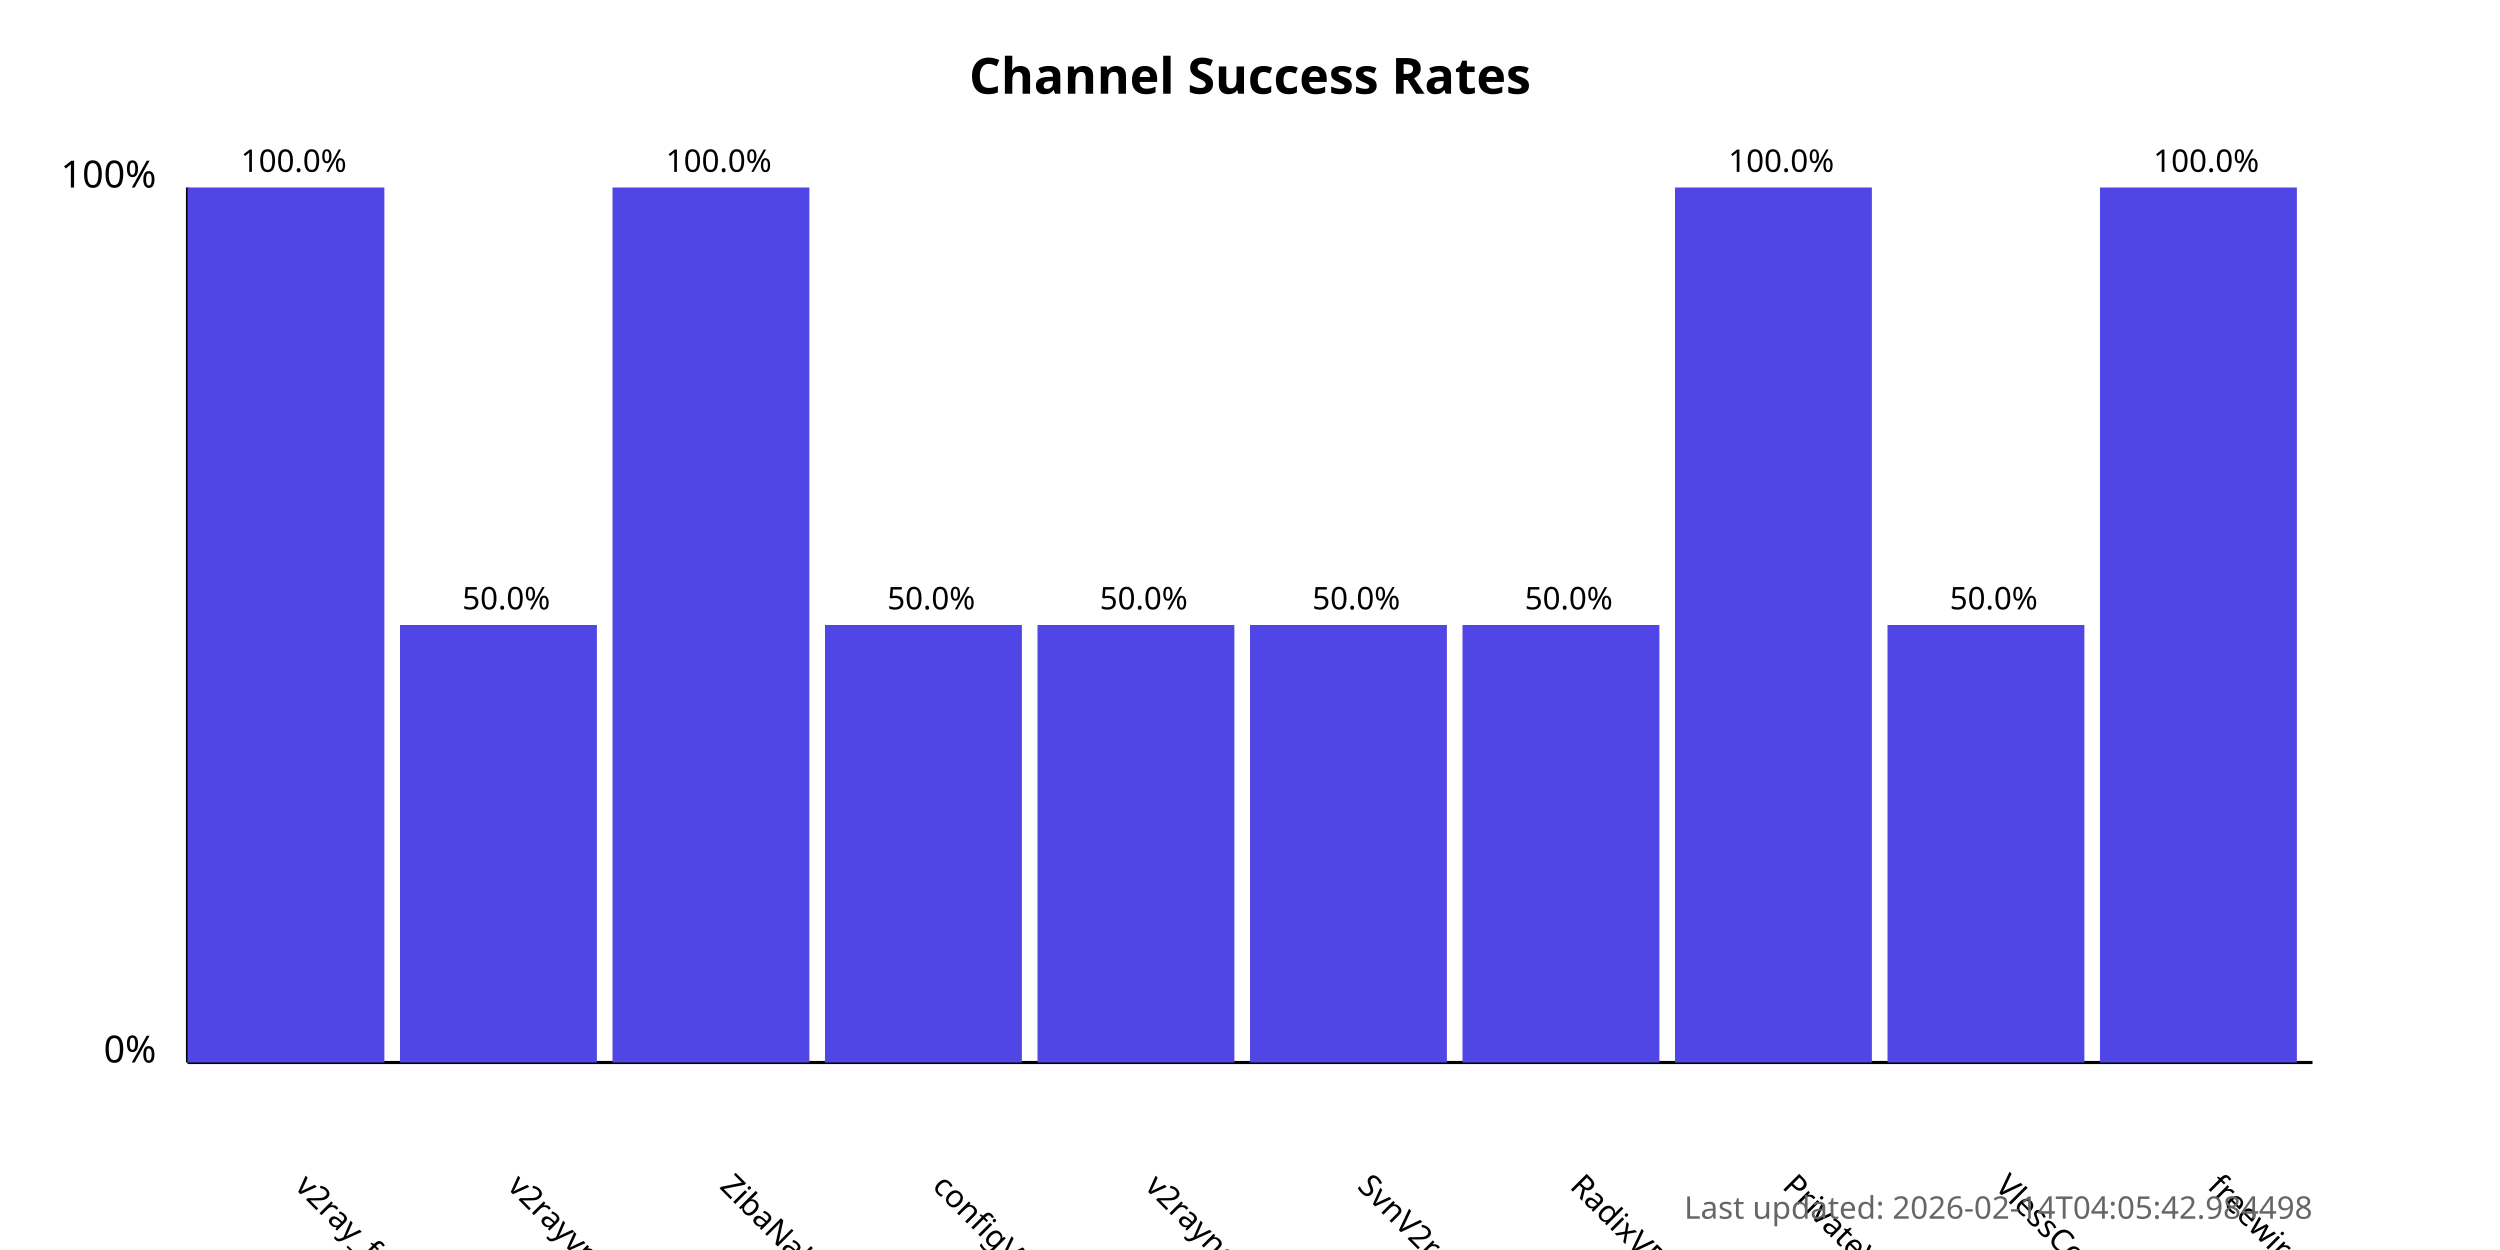
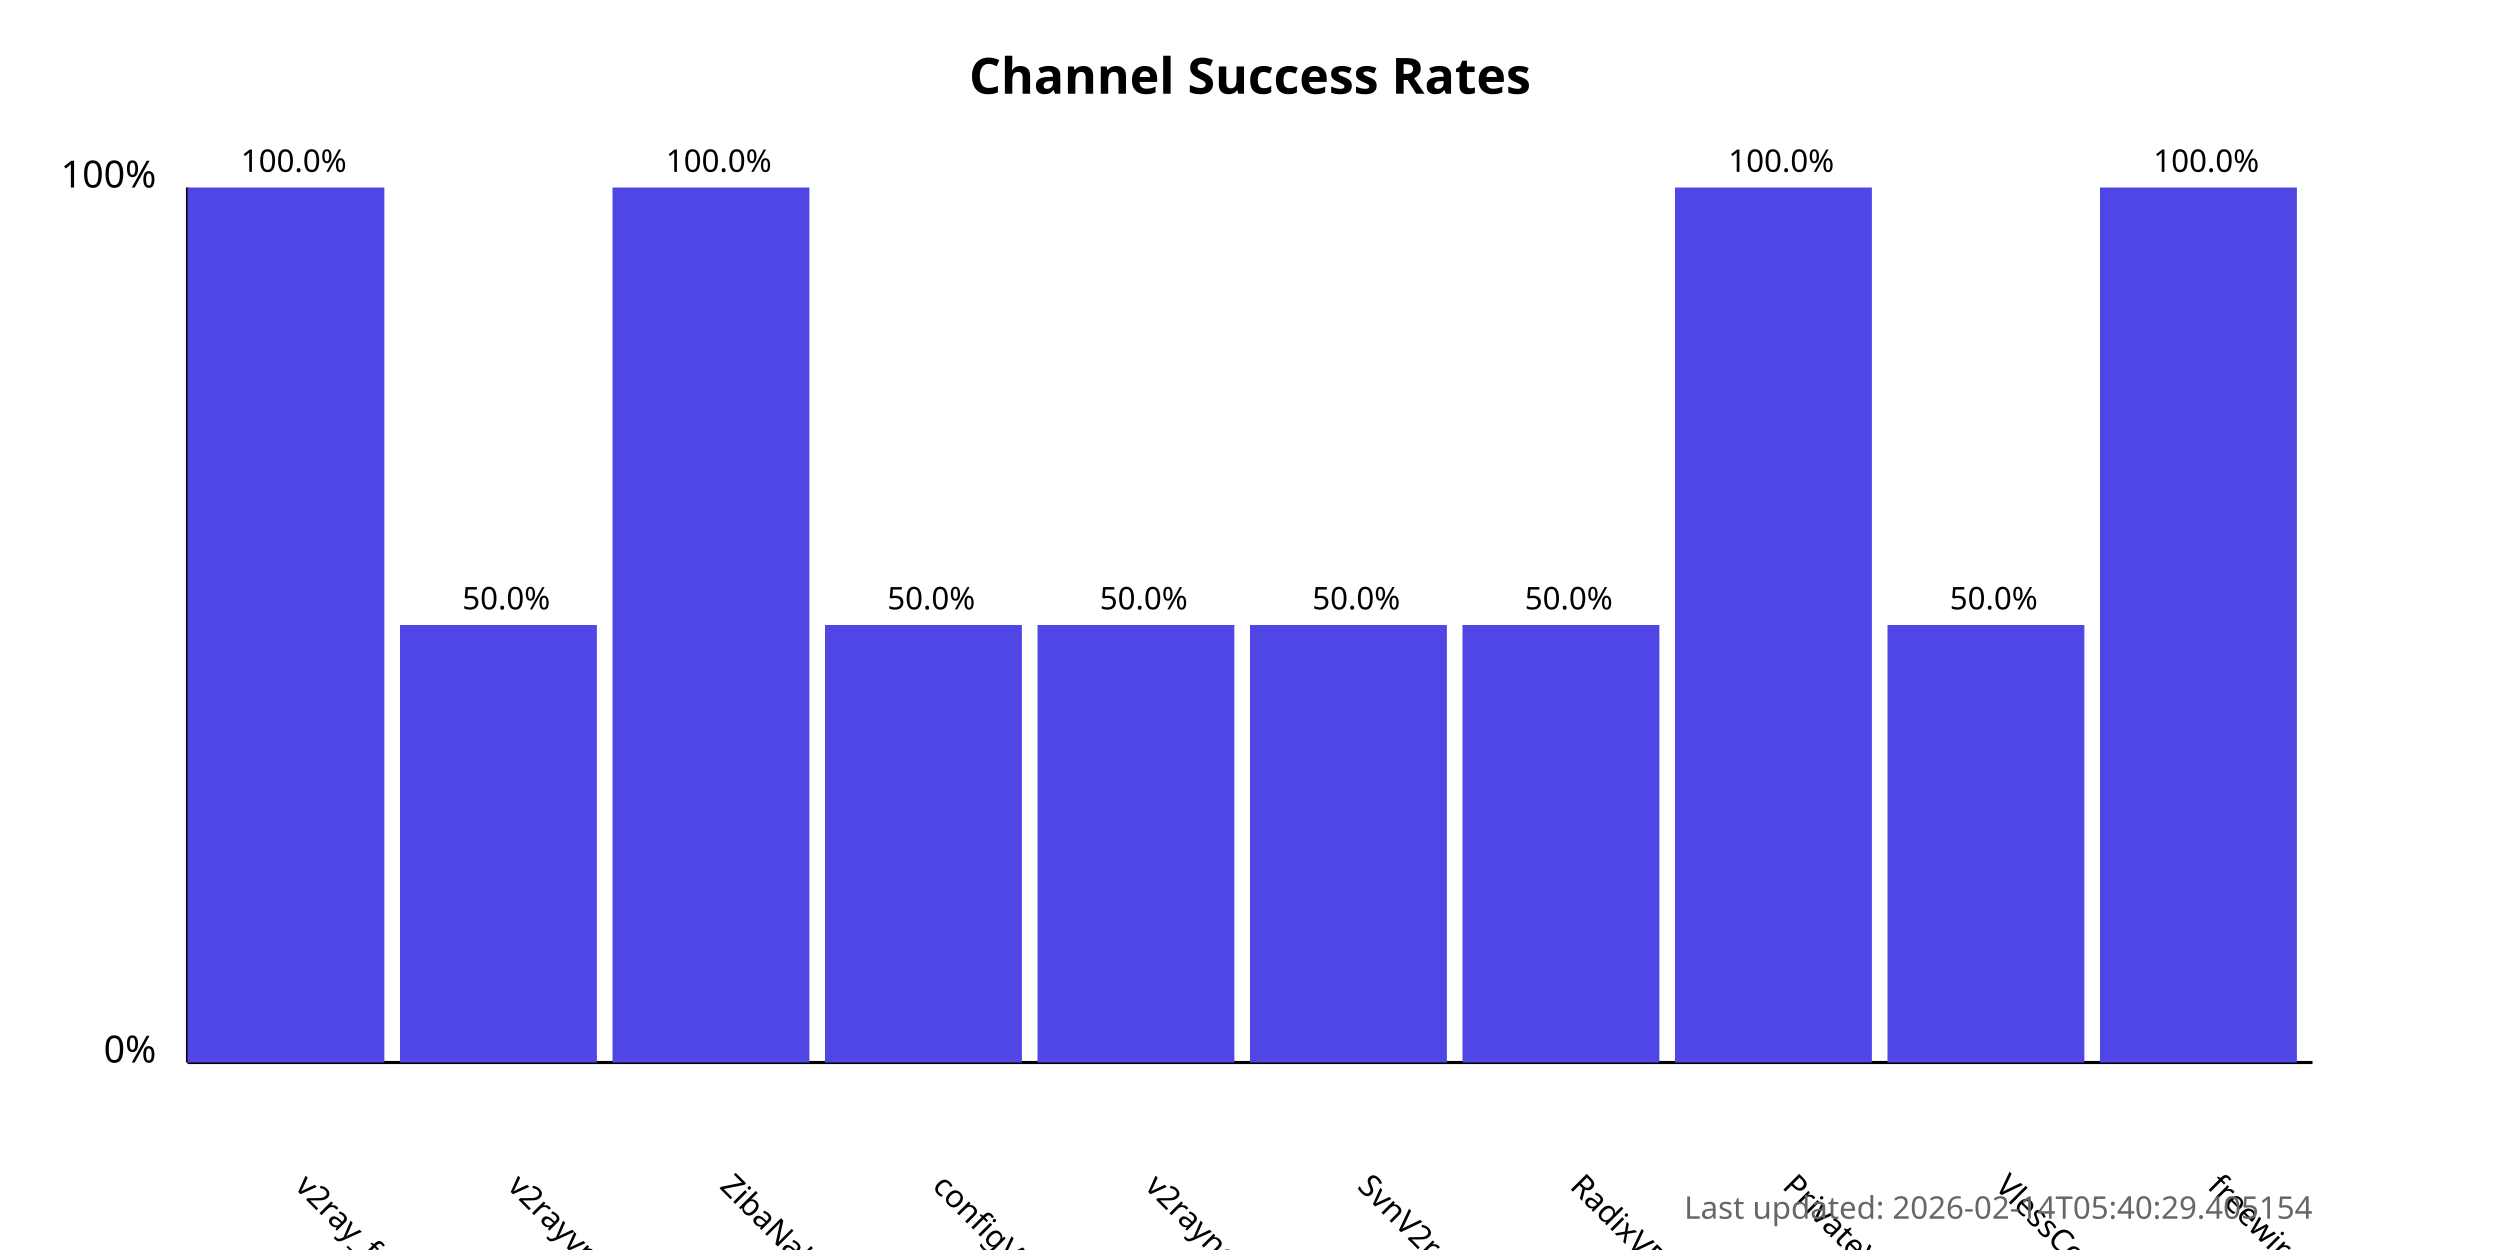
<svg xmlns="http://www.w3.org/2000/svg" width="800" height="400">
  <style>
            .chart-title { font: bold 16px sans-serif; }
            .axis-label { font: 12px sans-serif; }
            .tick-label { font: 10px sans-serif; }
            .bar { fill: #4f46e5; }
            .bar:hover { fill: #6366f1; }
            .timestamp { font: 10px sans-serif; fill: #666; }
        </style>
  <text x="400.0" y="30" text-anchor="middle" class="chart-title">
            Channel Success Rates
        </text>
  <line x1="60" y1="340" x2="60" y2="60" stroke="black" stroke-width="1" />
  <line x1="60" y1="340" x2="740" y2="340" stroke="black" stroke-width="1" />
  <text x="50" y="340" text-anchor="end" class="axis-label">0%</text>
  <text x="50" y="60" text-anchor="end" class="axis-label">100%</text>
  <g>
    <rect x="60" y="60.0" width="63.0" height="280.0" class="bar" />
    <text x="94.0" y="380" transform="rotate(45, 94.0, 380)" text-anchor="start" class="tick-label">
                v2ray_free_conf
            </text>
    <text x="94.0" y="55.0" text-anchor="middle" class="tick-label">
                100.0%
            </text>
  </g>
  <g>
    <rect x="128.0" y="200.0" width="63.0" height="140.0" class="bar" />
    <text x="162.0" y="380" transform="rotate(45, 162.0, 380)" text-anchor="start" class="tick-label">
                v2rayvpno
            </text>
    <text x="162.0" y="195.0" text-anchor="middle" class="tick-label">
                50.0%
            </text>
  </g>
  <g>
    <rect x="196.0" y="60.0" width="63.0" height="280.0" class="bar" />
    <text x="230.0" y="380" transform="rotate(45, 230.0, 380)" text-anchor="start" class="tick-label">
                ZibaNabz
            </text>
    <text x="230.0" y="55.0" text-anchor="middle" class="tick-label">
                100.0%
            </text>
  </g>
  <g>
    <rect x="264.0" y="200.0" width="63.0" height="140.0" class="bar" />
    <text x="298.0" y="380" transform="rotate(45, 298.0, 380)" text-anchor="start" class="tick-label">
                configV2rayForFree
            </text>
    <text x="298.0" y="195.0" text-anchor="middle" class="tick-label">
                50.0%
            </text>
  </g>
  <g>
    <rect x="332.0" y="200.0" width="63.0" height="140.0" class="bar" />
    <text x="366.0" y="380" transform="rotate(45, 366.0, 380)" text-anchor="start" class="tick-label">
                v2rayngvpn
            </text>
    <text x="366.0" y="195.0" text-anchor="middle" class="tick-label">
                50.0%
            </text>
  </g>
  <g>
    <rect x="400.0" y="200.0" width="63.0" height="140.0" class="bar" />
    <text x="434.0" y="380" transform="rotate(45, 434.0, 380)" text-anchor="start" class="tick-label">
                SvnV2ray
            </text>
    <text x="434.0" y="195.0" text-anchor="middle" class="tick-label">
                50.0%
            </text>
  </g>
  <g>
    <rect x="468.0" y="200.0" width="63.0" height="140.0" class="bar" />
    <text x="502.0" y="380" transform="rotate(45, 502.0, 380)" text-anchor="start" class="tick-label">
                RadixVPN
            </text>
    <text x="502.0" y="195.0" text-anchor="middle" class="tick-label">
                50.0%
            </text>
  </g>
  <g>
    <rect x="536.0" y="60.0" width="63.0" height="280.0" class="bar" />
    <text x="570.0" y="380" transform="rotate(45, 570.0, 380)" text-anchor="start" class="tick-label">
                PrivateVPNs
            </text>
    <text x="570.0" y="55.0" text-anchor="middle" class="tick-label">
                100.0%
            </text>
  </g>
  <g>
    <rect x="604.0" y="200.0" width="63.0" height="140.0" class="bar" />
    <text x="638.0" y="380" transform="rotate(45, 638.0, 380)" text-anchor="start" class="tick-label">
                VlessConfig
            </text>
    <text x="638.0" y="195.0" text-anchor="middle" class="tick-label">
                50.0%
            </text>
  </g>
  <g>
    <rect x="672.0" y="60.0" width="63.0" height="280.0" class="bar" />
    <text x="706.0" y="380" transform="rotate(45, 706.0, 380)" text-anchor="start" class="tick-label">
                freewireguard
            </text>
    <text x="706.0" y="55.0" text-anchor="middle" class="tick-label">
                100.0%
            </text>
  </g>
  <text x="740" y="390" text-anchor="end" class="timestamp">
-             Last updated: 2026-02-14T04:05:42.984498
+             Last updated: 2026-02-14T05:40:29.405154
        </text>
</svg>
